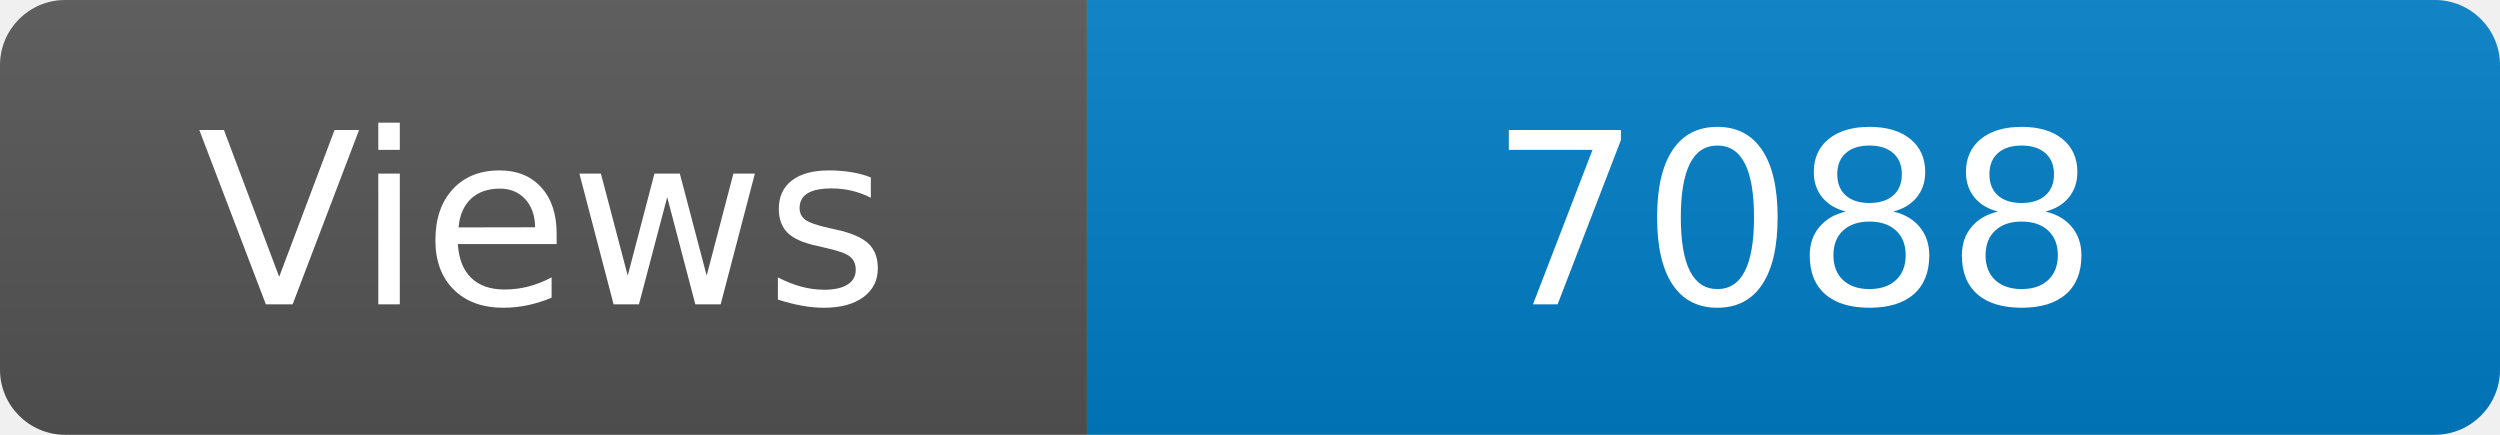
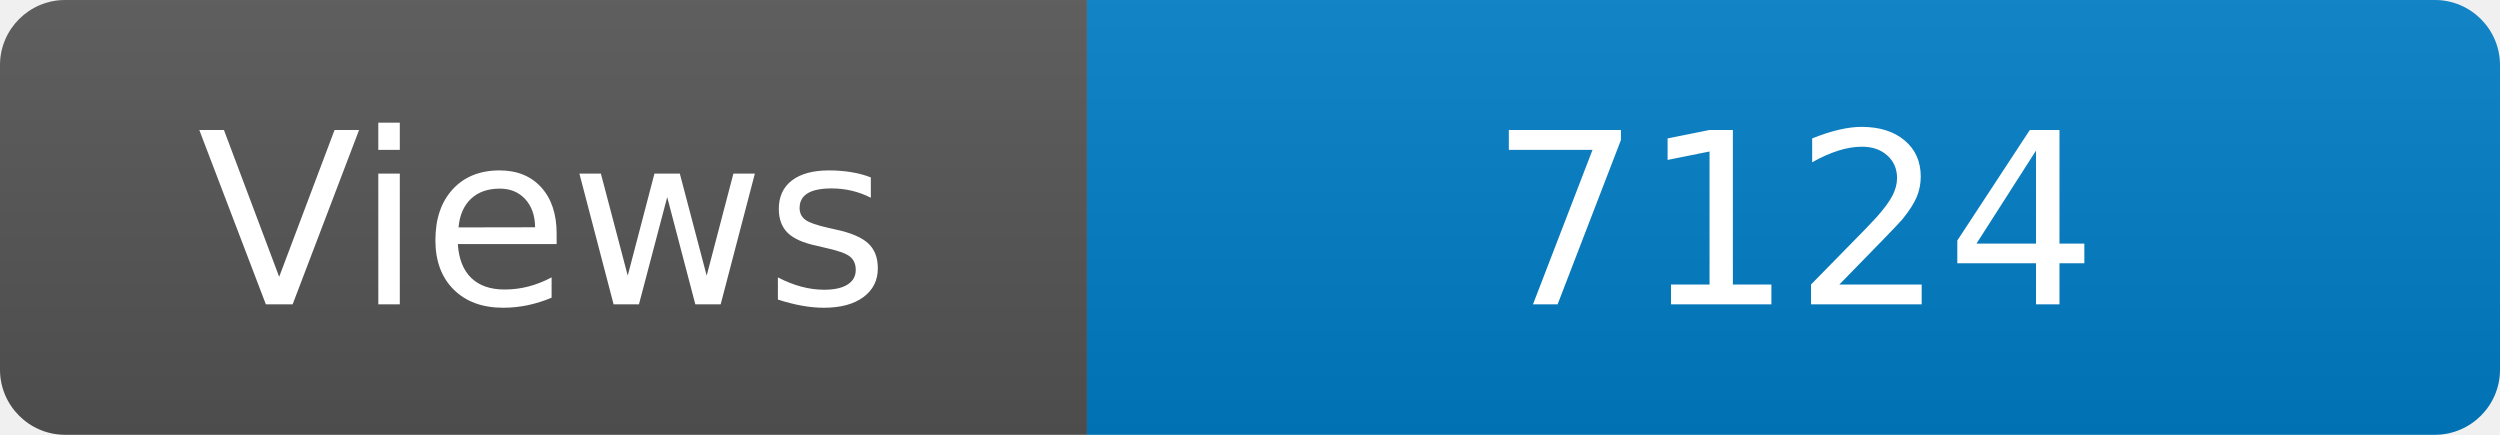
<svg xmlns="http://www.w3.org/2000/svg" width="115" height="20" role="img" aria-label="Maintained?: yes">
  <linearGradient id="s" x2="0" y2="100%">
    <stop offset="0" stop-color="#bbb" stop-opacity=".1" />
    <stop offset="1" stop-opacity=".1" />
  </linearGradient>
  <clipPath id="r">
    <rect width="115" height="20" rx="3" fill="#fff" />
  </clipPath>
  <g clip-path="url(#r)">
    <rect width="50" height="20" fill="#555" />
    <rect x="50" width="160" height="20" fill="#007ec6" />
    <rect width="115" height="20" fill="url(#s)" />
  </g>
  <g fill="#fff" text-anchor="middle" font-family="Verdana,Geneva,DejaVu Sans,sans-serif" font-size="110">
    <text x="250" y="140" transform="scale(.1)" fill="#fff">Views</text>
-     <text x="825" y="140" transform="scale(.1)" fill="#fff">7088</text>
+     <text x="825" y="140" transform="scale(.1)" fill="#fff">7124</text>
  </g>
</svg>
